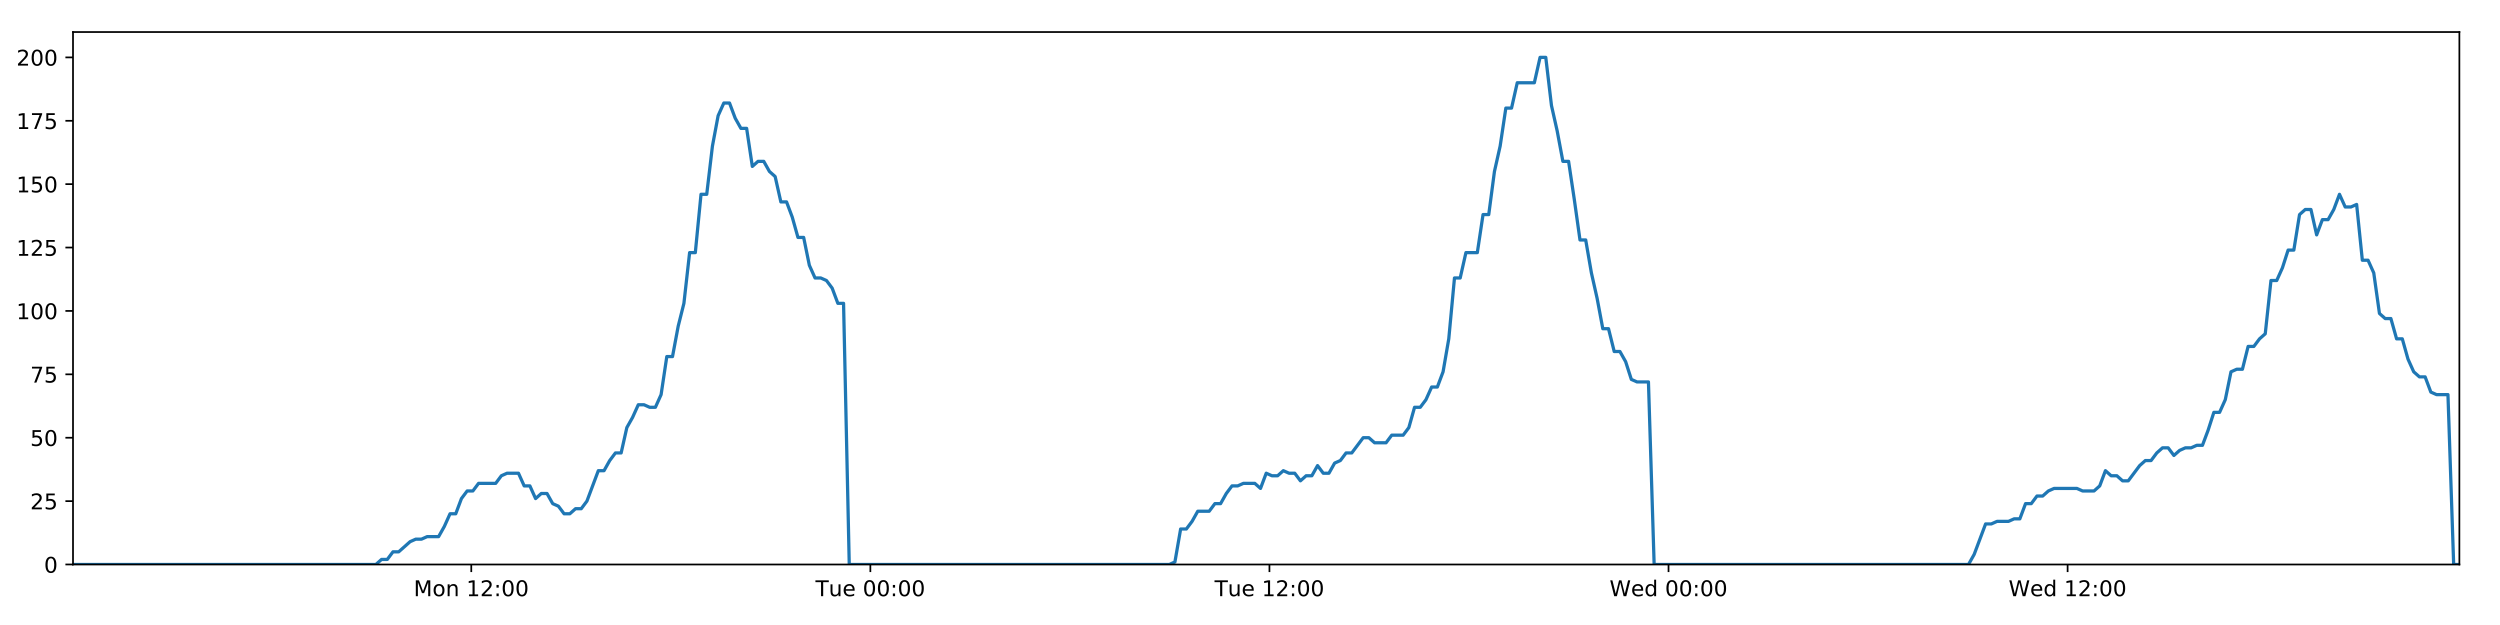
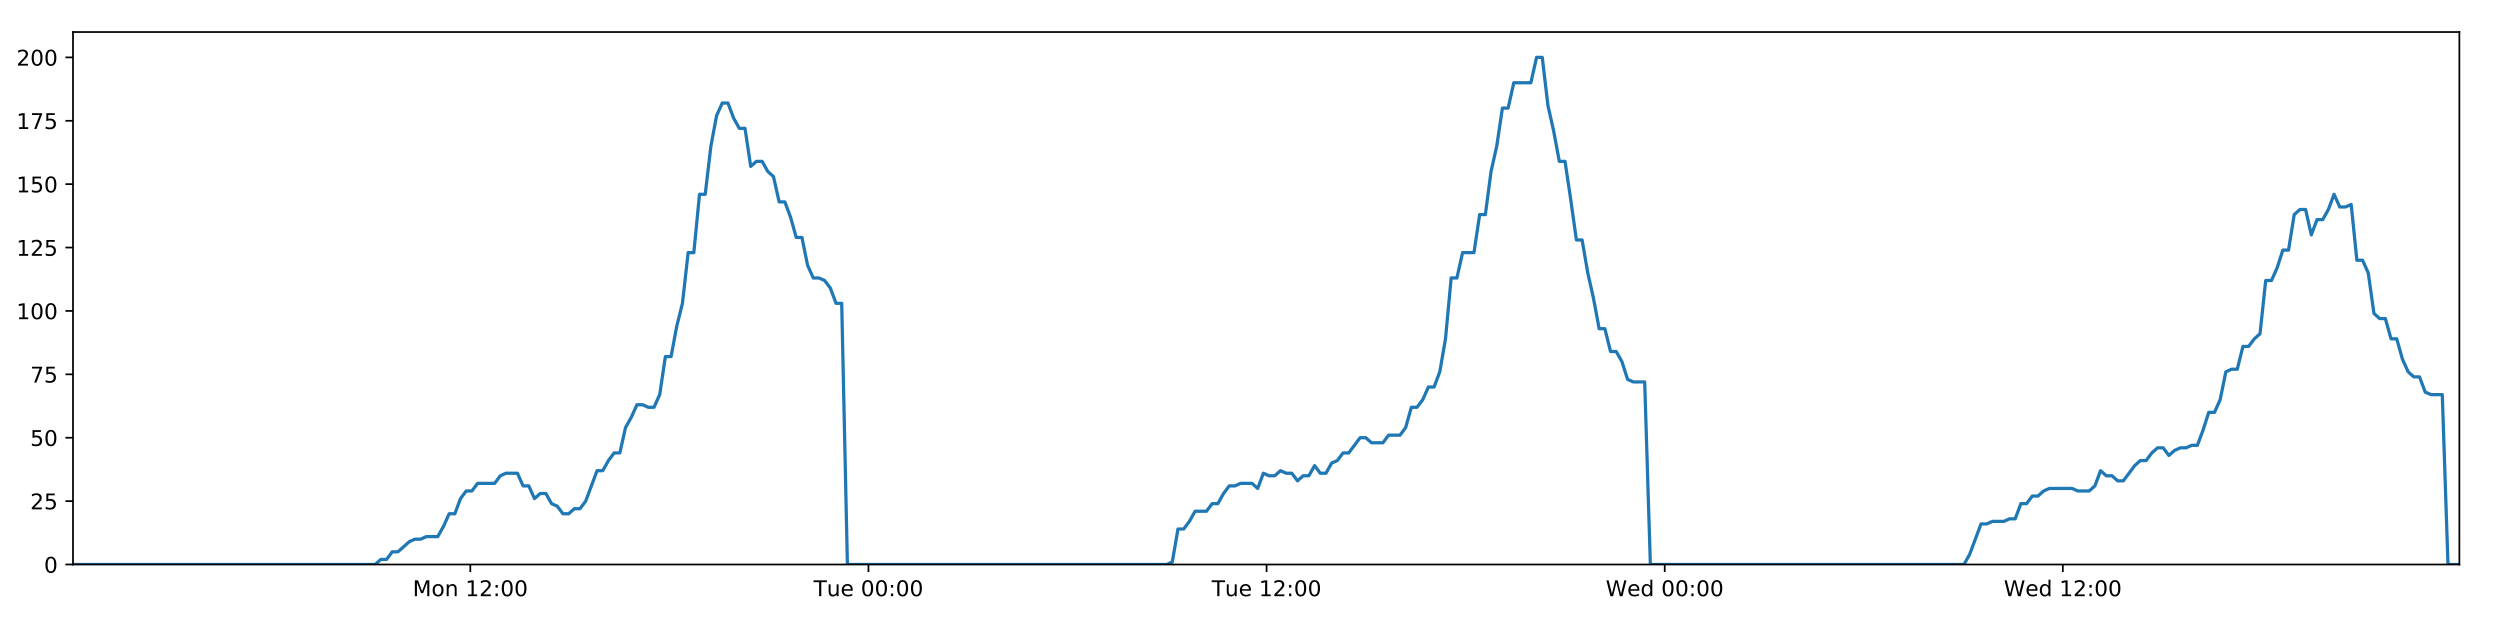
<svg xmlns="http://www.w3.org/2000/svg" xmlns:xlink="http://www.w3.org/1999/xlink" height="288pt" version="1.1" viewBox="0 0 1152 288" width="1152pt">
  <defs>
    <style type="text/css">
*{stroke-linecap:butt;stroke-linejoin:round;}
  </style>
  </defs>
  <g id="figure_1">
    <g id="patch_1">
      <path d="M 0 288  L 1152 288  L 1152 0  L 0 0  z " style="fill:#ffffff;" />
    </g>
    <g id="axes_1">
      <g id="patch_2">
        <path d="M 33.64 260.12  L 1133.28 260.12  L 1133.28 14.76  L 33.64 14.76  z " style="fill:#ffffff;" />
      </g>
      <g id="matplotlib.axis_1">
        <g id="xtick_1">
          <g id="line2d_1">
            <defs>
-               <path d="M 0 0  L 0 3.5  " id="mb908df0179" style="stroke:#000000;stroke-width:0.8;" />
-             </defs>
-             <g>
-               <use style="stroke:#000000;stroke-width:0.8;" x="217.164" xlink:href="#mb908df0179" y="260.12" />
+               <path d="M 0 0  L 0 3.5  " id="m6b7e319cae" style="stroke:#000000;stroke-width:0.8;" />
+             </defs>
+             <g>
+               <use style="stroke:#000000;stroke-width:0.8;" x="216.726" xlink:href="#m6b7e319cae" y="260.12" />
            </g>
          </g>
          <g id="text_1">
            <defs>
              <path d="M 9.812 72.906  L 24.516 72.906  L 43.109 23.297  L 61.812 72.906  L 76.516 72.906  L 76.516 0  L 66.891 0  L 66.891 64.016  L 48.094 14.016  L 38.188 14.016  L 19.391 64.016  L 19.391 0  L 9.812 0  z " id="DejaVuSans-77" />
              <path d="M 30.609 48.391  Q 23.391 48.391 19.188 42.75  Q 14.984 37.109 14.984 27.297  Q 14.984 17.484 19.156 11.844  Q 23.344 6.203 30.609 6.203  Q 37.797 6.203 41.984 11.859  Q 46.188 17.531 46.188 27.297  Q 46.188 37.016 41.984 42.703  Q 37.797 48.391 30.609 48.391  z M 30.609 56  Q 42.328 56 49.016 48.375  Q 55.719 40.766 55.719 27.297  Q 55.719 13.875 49.016 6.219  Q 42.328 -1.422 30.609 -1.422  Q 18.844 -1.422 12.172 6.219  Q 5.516 13.875 5.516 27.297  Q 5.516 40.766 12.172 48.375  Q 18.844 56 30.609 56  z " id="DejaVuSans-111" />
              <path d="M 54.891 33.016  L 54.891 0  L 45.906 0  L 45.906 32.719  Q 45.906 40.484 42.875 44.328  Q 39.844 48.188 33.797 48.188  Q 26.516 48.188 22.312 43.547  Q 18.109 38.922 18.109 30.906  L 18.109 0  L 9.078 0  L 9.078 54.688  L 18.109 54.688  L 18.109 46.188  Q 21.344 51.125 25.703 53.562  Q 30.078 56 35.797 56  Q 45.219 56 50.047 50.172  Q 54.891 44.344 54.891 33.016  z " id="DejaVuSans-110" />
              <path id="DejaVuSans-32" />
              <path d="M 12.406 8.297  L 28.516 8.297  L 28.516 63.922  L 10.984 60.406  L 10.984 69.391  L 28.422 72.906  L 38.281 72.906  L 38.281 8.297  L 54.391 8.297  L 54.391 0  L 12.406 0  z " id="DejaVuSans-49" />
              <path d="M 19.188 8.297  L 53.609 8.297  L 53.609 0  L 7.328 0  L 7.328 8.297  Q 12.938 14.109 22.625 23.891  Q 32.328 33.688 34.812 36.531  Q 39.547 41.844 41.422 45.531  Q 43.312 49.219 43.312 52.781  Q 43.312 58.594 39.234 62.25  Q 35.156 65.922 28.609 65.922  Q 23.969 65.922 18.812 64.312  Q 13.672 62.703 7.812 59.422  L 7.812 69.391  Q 13.766 71.781 18.938 73  Q 24.125 74.219 28.422 74.219  Q 39.75 74.219 46.484 68.547  Q 53.219 62.891 53.219 53.422  Q 53.219 48.922 51.531 44.891  Q 49.859 40.875 45.406 35.406  Q 44.188 33.984 37.641 27.219  Q 31.109 20.453 19.188 8.297  z " id="DejaVuSans-50" />
              <path d="M 11.719 12.406  L 22.016 12.406  L 22.016 0  L 11.719 0  z M 11.719 51.703  L 22.016 51.703  L 22.016 39.312  L 11.719 39.312  z " id="DejaVuSans-58" />
              <path d="M 31.781 66.406  Q 24.172 66.406 20.328 58.906  Q 16.5 51.422 16.5 36.375  Q 16.5 21.391 20.328 13.891  Q 24.172 6.391 31.781 6.391  Q 39.453 6.391 43.281 13.891  Q 47.125 21.391 47.125 36.375  Q 47.125 51.422 43.281 58.906  Q 39.453 66.406 31.781 66.406  z M 31.781 74.219  Q 44.047 74.219 50.516 64.516  Q 56.984 54.828 56.984 36.375  Q 56.984 17.969 50.516 8.266  Q 44.047 -1.422 31.781 -1.422  Q 19.531 -1.422 13.062 8.266  Q 6.594 17.969 6.594 36.375  Q 6.594 54.828 13.062 64.516  Q 19.531 74.219 31.781 74.219  z " id="DejaVuSans-48" />
            </defs>
-             <g transform="translate(190.6239 274.7184)scale(0.1 -0.1)">
+             <g transform="translate(190.1856 274.7184)scale(0.1 -0.1)">
              <use xlink:href="#DejaVuSans-77" />
              <use x="86.279" xlink:href="#DejaVuSans-111" />
              <use x="147.461" xlink:href="#DejaVuSans-110" />
              <use x="210.84" xlink:href="#DejaVuSans-32" />
              <use x="242.627" xlink:href="#DejaVuSans-49" />
              <use x="306.25" xlink:href="#DejaVuSans-50" />
              <use x="369.873" xlink:href="#DejaVuSans-58" />
              <use x="403.564" xlink:href="#DejaVuSans-48" />
              <use x="467.188" xlink:href="#DejaVuSans-48" />
            </g>
          </g>
        </g>
        <g id="xtick_2">
          <g id="line2d_2">
            <g>
-               <use style="stroke:#000000;stroke-width:0.8;" x="401.062" xlink:href="#mb908df0179" y="260.12" />
+               <use style="stroke:#000000;stroke-width:0.8;" x="400.184" xlink:href="#m6b7e319cae" y="260.12" />
            </g>
          </g>
          <g id="text_2">
            <defs>
              <path d="M -0.297 72.906  L 61.375 72.906  L 61.375 64.594  L 35.5 64.594  L 35.5 0  L 25.594 0  L 25.594 64.594  L -0.297 64.594  z " id="DejaVuSans-84" />
              <path d="M 8.5 21.578  L 8.5 54.688  L 17.484 54.688  L 17.484 21.922  Q 17.484 14.156 20.5 10.266  Q 23.531 6.391 29.594 6.391  Q 36.859 6.391 41.078 11.031  Q 45.312 15.672 45.312 23.688  L 45.312 54.688  L 54.297 54.688  L 54.297 0  L 45.312 0  L 45.312 8.406  Q 42.047 3.422 37.719 1  Q 33.406 -1.422 27.688 -1.422  Q 18.266 -1.422 13.375 4.438  Q 8.5 10.297 8.5 21.578  z M 31.109 56  z " id="DejaVuSans-117" />
              <path d="M 56.203 29.594  L 56.203 25.203  L 14.891 25.203  Q 15.484 15.922 20.484 11.062  Q 25.484 6.203 34.422 6.203  Q 39.594 6.203 44.453 7.469  Q 49.312 8.734 54.109 11.281  L 54.109 2.781  Q 49.266 0.734 44.188 -0.344  Q 39.109 -1.422 33.891 -1.422  Q 20.797 -1.422 13.156 6.188  Q 5.516 13.812 5.516 26.812  Q 5.516 40.234 12.766 48.109  Q 20.016 56 32.328 56  Q 43.359 56 49.781 48.891  Q 56.203 41.797 56.203 29.594  z M 47.219 32.234  Q 47.125 39.594 43.094 43.984  Q 39.062 48.391 32.422 48.391  Q 24.906 48.391 20.391 44.141  Q 15.875 39.891 15.188 32.172  z " id="DejaVuSans-101" />
            </defs>
-             <g transform="translate(375.7758 274.7184)scale(0.1 -0.1)">
+             <g transform="translate(374.8985 274.7184)scale(0.1 -0.1)">
              <use xlink:href="#DejaVuSans-84" />
              <use x="60.85" xlink:href="#DejaVuSans-117" />
              <use x="124.229" xlink:href="#DejaVuSans-101" />
              <use x="185.752" xlink:href="#DejaVuSans-32" />
              <use x="217.539" xlink:href="#DejaVuSans-48" />
              <use x="281.162" xlink:href="#DejaVuSans-48" />
              <use x="344.785" xlink:href="#DejaVuSans-58" />
              <use x="378.477" xlink:href="#DejaVuSans-48" />
              <use x="442.1" xlink:href="#DejaVuSans-48" />
            </g>
          </g>
        </g>
        <g id="xtick_3">
          <g id="line2d_3">
            <g>
-               <use style="stroke:#000000;stroke-width:0.8;" x="584.959" xlink:href="#mb908df0179" y="260.12" />
+               <use style="stroke:#000000;stroke-width:0.8;" x="583.643" xlink:href="#m6b7e319cae" y="260.12" />
            </g>
          </g>
          <g id="text_3">
-             <g transform="translate(559.6731 274.7184)scale(0.1 -0.1)">
+             <g transform="translate(558.3567 274.7184)scale(0.1 -0.1)">
              <use xlink:href="#DejaVuSans-84" />
              <use x="60.85" xlink:href="#DejaVuSans-117" />
              <use x="124.229" xlink:href="#DejaVuSans-101" />
              <use x="185.752" xlink:href="#DejaVuSans-32" />
              <use x="217.539" xlink:href="#DejaVuSans-49" />
              <use x="281.162" xlink:href="#DejaVuSans-50" />
              <use x="344.785" xlink:href="#DejaVuSans-58" />
              <use x="378.477" xlink:href="#DejaVuSans-48" />
              <use x="442.1" xlink:href="#DejaVuSans-48" />
            </g>
          </g>
        </g>
        <g id="xtick_4">
          <g id="line2d_4">
            <g>
-               <use style="stroke:#000000;stroke-width:0.8;" x="768.856" xlink:href="#mb908df0179" y="260.12" />
+               <use style="stroke:#000000;stroke-width:0.8;" x="767.101" xlink:href="#m6b7e319cae" y="260.12" />
            </g>
          </g>
          <g id="text_4">
            <defs>
              <path d="M 3.328 72.906  L 13.281 72.906  L 28.609 11.281  L 43.891 72.906  L 54.984 72.906  L 70.312 11.281  L 85.594 72.906  L 95.609 72.906  L 77.297 0  L 64.891 0  L 49.516 63.281  L 33.984 0  L 21.578 0  z " id="DejaVuSans-87" />
              <path d="M 45.406 46.391  L 45.406 75.984  L 54.391 75.984  L 54.391 0  L 45.406 0  L 45.406 8.203  Q 42.578 3.328 38.25 0.953  Q 33.938 -1.422 27.875 -1.422  Q 17.969 -1.422 11.734 6.484  Q 5.516 14.406 5.516 27.297  Q 5.516 40.188 11.734 48.094  Q 17.969 56 27.875 56  Q 33.938 56 38.25 53.625  Q 42.578 51.266 45.406 46.391  z M 14.797 27.297  Q 14.797 17.391 18.875 11.75  Q 22.953 6.109 30.078 6.109  Q 37.203 6.109 41.297 11.75  Q 45.406 17.391 45.406 27.297  Q 45.406 37.203 41.297 42.844  Q 37.203 48.484 30.078 48.484  Q 22.953 48.484 18.875 42.844  Q 14.797 37.203 14.797 27.297  z " id="DejaVuSans-100" />
            </defs>
-             <g transform="translate(741.6673 274.7184)scale(0.1 -0.1)">
+             <g transform="translate(739.9117 274.7184)scale(0.1 -0.1)">
              <use xlink:href="#DejaVuSans-87" />
              <use x="98.799" xlink:href="#DejaVuSans-101" />
              <use x="160.322" xlink:href="#DejaVuSans-100" />
              <use x="223.799" xlink:href="#DejaVuSans-32" />
              <use x="255.586" xlink:href="#DejaVuSans-48" />
              <use x="319.209" xlink:href="#DejaVuSans-48" />
              <use x="382.832" xlink:href="#DejaVuSans-58" />
              <use x="416.523" xlink:href="#DejaVuSans-48" />
              <use x="480.146" xlink:href="#DejaVuSans-48" />
            </g>
          </g>
        </g>
        <g id="xtick_5">
          <g id="line2d_5">
            <g>
-               <use style="stroke:#000000;stroke-width:0.8;" x="952.754" xlink:href="#mb908df0179" y="260.12" />
+               <use style="stroke:#000000;stroke-width:0.8;" x="950.559" xlink:href="#m6b7e319cae" y="260.12" />
            </g>
          </g>
          <g id="text_5">
-             <g transform="translate(925.5646 274.7184)scale(0.1 -0.1)">
+             <g transform="translate(923.3699 274.7184)scale(0.1 -0.1)">
              <use xlink:href="#DejaVuSans-87" />
              <use x="98.799" xlink:href="#DejaVuSans-101" />
              <use x="160.322" xlink:href="#DejaVuSans-100" />
              <use x="223.799" xlink:href="#DejaVuSans-32" />
              <use x="255.586" xlink:href="#DejaVuSans-49" />
              <use x="319.209" xlink:href="#DejaVuSans-50" />
              <use x="382.832" xlink:href="#DejaVuSans-58" />
              <use x="416.523" xlink:href="#DejaVuSans-48" />
              <use x="480.146" xlink:href="#DejaVuSans-48" />
            </g>
          </g>
        </g>
      </g>
      <g id="matplotlib.axis_2">
        <g id="ytick_1">
          <g id="line2d_6">
            <defs>
-               <path d="M 0 0  L -3.5 0  " id="mdd19ba9fa7" style="stroke:#000000;stroke-width:0.8;" />
-             </defs>
-             <g>
-               <use style="stroke:#000000;stroke-width:0.8;" x="33.64" xlink:href="#mdd19ba9fa7" y="260.12" />
+               <path d="M 0 0  L -3.5 0  " id="m64b9442aec" style="stroke:#000000;stroke-width:0.8;" />
+             </defs>
+             <g>
+               <use style="stroke:#000000;stroke-width:0.8;" x="33.64" xlink:href="#m64b9442aec" y="260.12" />
            </g>
          </g>
          <g id="text_6">
            <g transform="translate(20.2775 263.9192)scale(0.1 -0.1)">
              <use xlink:href="#DejaVuSans-48" />
            </g>
          </g>
        </g>
        <g id="ytick_2">
          <g id="line2d_7">
            <g>
-               <use style="stroke:#000000;stroke-width:0.8;" x="33.64" xlink:href="#mdd19ba9fa7" y="230.91" />
+               <use style="stroke:#000000;stroke-width:0.8;" x="33.64" xlink:href="#m64b9442aec" y="230.91" />
            </g>
          </g>
          <g id="text_7">
            <defs>
              <path d="M 10.797 72.906  L 49.516 72.906  L 49.516 64.594  L 19.828 64.594  L 19.828 46.734  Q 21.969 47.469 24.109 47.828  Q 26.266 48.188 28.422 48.188  Q 40.625 48.188 47.75 41.5  Q 54.891 34.812 54.891 23.391  Q 54.891 11.625 47.562 5.094  Q 40.234 -1.422 26.906 -1.422  Q 22.312 -1.422 17.547 -0.641  Q 12.797 0.141 7.719 1.703  L 7.719 11.625  Q 12.109 9.234 16.797 8.062  Q 21.484 6.891 26.703 6.891  Q 35.156 6.891 40.078 11.328  Q 45.016 15.766 45.016 23.391  Q 45.016 31 40.078 35.438  Q 35.156 39.891 26.703 39.891  Q 22.75 39.891 18.812 39.016  Q 14.891 38.141 10.797 36.281  z " id="DejaVuSans-53" />
            </defs>
            <g transform="translate(13.915 234.7097)scale(0.1 -0.1)">
              <use xlink:href="#DejaVuSans-50" />
              <use x="63.623" xlink:href="#DejaVuSans-53" />
            </g>
          </g>
        </g>
        <g id="ytick_3">
          <g id="line2d_8">
            <g>
-               <use style="stroke:#000000;stroke-width:0.8;" x="33.64" xlink:href="#mdd19ba9fa7" y="201.701" />
+               <use style="stroke:#000000;stroke-width:0.8;" x="33.64" xlink:href="#m64b9442aec" y="201.701" />
            </g>
          </g>
          <g id="text_8">
            <g transform="translate(13.915 205.5002)scale(0.1 -0.1)">
              <use xlink:href="#DejaVuSans-53" />
              <use x="63.623" xlink:href="#DejaVuSans-48" />
            </g>
          </g>
        </g>
        <g id="ytick_4">
          <g id="line2d_9">
            <g>
-               <use style="stroke:#000000;stroke-width:0.8;" x="33.64" xlink:href="#mdd19ba9fa7" y="172.491" />
+               <use style="stroke:#000000;stroke-width:0.8;" x="33.64" xlink:href="#m64b9442aec" y="172.491" />
            </g>
          </g>
          <g id="text_9">
            <defs>
              <path d="M 8.203 72.906  L 55.078 72.906  L 55.078 68.703  L 28.609 0  L 18.312 0  L 43.219 64.594  L 8.203 64.594  z " id="DejaVuSans-55" />
            </defs>
            <g transform="translate(13.915 176.2906)scale(0.1 -0.1)">
              <use xlink:href="#DejaVuSans-55" />
              <use x="63.623" xlink:href="#DejaVuSans-53" />
            </g>
          </g>
        </g>
        <g id="ytick_5">
          <g id="line2d_10">
            <g>
-               <use style="stroke:#000000;stroke-width:0.8;" x="33.64" xlink:href="#mdd19ba9fa7" y="143.282" />
+               <use style="stroke:#000000;stroke-width:0.8;" x="33.64" xlink:href="#m64b9442aec" y="143.282" />
            </g>
          </g>
          <g id="text_10">
            <g transform="translate(7.5525 147.0811)scale(0.1 -0.1)">
              <use xlink:href="#DejaVuSans-49" />
              <use x="63.623" xlink:href="#DejaVuSans-48" />
              <use x="127.246" xlink:href="#DejaVuSans-48" />
            </g>
          </g>
        </g>
        <g id="ytick_6">
          <g id="line2d_11">
            <g>
-               <use style="stroke:#000000;stroke-width:0.8;" x="33.64" xlink:href="#mdd19ba9fa7" y="114.072" />
+               <use style="stroke:#000000;stroke-width:0.8;" x="33.64" xlink:href="#m64b9442aec" y="114.072" />
            </g>
          </g>
          <g id="text_11">
            <g transform="translate(7.5525 117.8716)scale(0.1 -0.1)">
              <use xlink:href="#DejaVuSans-49" />
              <use x="63.623" xlink:href="#DejaVuSans-50" />
              <use x="127.246" xlink:href="#DejaVuSans-53" />
            </g>
          </g>
        </g>
        <g id="ytick_7">
          <g id="line2d_12">
            <g>
-               <use style="stroke:#000000;stroke-width:0.8;" x="33.64" xlink:href="#mdd19ba9fa7" y="84.863" />
+               <use style="stroke:#000000;stroke-width:0.8;" x="33.64" xlink:href="#m64b9442aec" y="84.863" />
            </g>
          </g>
          <g id="text_12">
            <g transform="translate(7.5525 88.66208)scale(0.1 -0.1)">
              <use xlink:href="#DejaVuSans-49" />
              <use x="63.623" xlink:href="#DejaVuSans-53" />
              <use x="127.246" xlink:href="#DejaVuSans-48" />
            </g>
          </g>
        </g>
        <g id="ytick_8">
          <g id="line2d_13">
            <g>
-               <use style="stroke:#000000;stroke-width:0.8;" x="33.64" xlink:href="#mdd19ba9fa7" y="55.653" />
+               <use style="stroke:#000000;stroke-width:0.8;" x="33.64" xlink:href="#m64b9442aec" y="55.653" />
            </g>
          </g>
          <g id="text_13">
            <g transform="translate(7.5525 59.45255)scale(0.1 -0.1)">
              <use xlink:href="#DejaVuSans-49" />
              <use x="63.623" xlink:href="#DejaVuSans-55" />
              <use x="127.246" xlink:href="#DejaVuSans-53" />
            </g>
          </g>
        </g>
        <g id="ytick_9">
          <g id="line2d_14">
            <g>
-               <use style="stroke:#000000;stroke-width:0.8;" x="33.64" xlink:href="#mdd19ba9fa7" y="26.444" />
+               <use style="stroke:#000000;stroke-width:0.8;" x="33.64" xlink:href="#m64b9442aec" y="26.444" />
            </g>
          </g>
          <g id="text_14">
            <g transform="translate(7.5525 30.24303)scale(0.1 -0.1)">
              <use xlink:href="#DejaVuSans-50" />
              <use x="63.623" xlink:href="#DejaVuSans-48" />
              <use x="127.246" xlink:href="#DejaVuSans-48" />
            </g>
          </g>
        </g>
      </g>
      <g id="line2d_15">
-         <path clip-path="url(#p062f717770)" d="M 33.64 260.12  L 173.197 260.12  L 175.826 257.783  L 178.457 257.783  L 181.088 254.278  L 183.719 254.278  L 188.975 249.605  L 191.605 248.436  L 194.232 248.436  L 196.86 247.268  L 202.117 247.268  L 204.747 242.594  L 207.375 236.752  L 210.002 236.752  L 212.631 229.742  L 215.263 226.237  L 217.892 226.237  L 220.52 222.732  L 228.403 222.732  L 231.03 219.227  L 233.656 218.058  L 238.914 218.058  L 241.542 223.9  L 244.17 223.9  L 246.801 229.742  L 249.428 227.405  L 252.057 227.405  L 254.685 232.079  L 257.312 233.247  L 259.941 236.752  L 262.57 236.752  L 265.201 234.416  L 267.827 234.416  L 270.454 230.91  L 275.708 216.89  L 278.334 216.89  L 280.961 212.216  L 283.59 208.711  L 286.221 208.711  L 288.848 197.027  L 291.486 192.354  L 294.123 186.512  L 296.75 186.512  L 299.378 187.68  L 302.005 187.68  L 304.634 181.838  L 307.262 164.313  L 309.888 164.313  L 312.516 150.292  L 315.145 139.777  L 317.774 116.409  L 320.401 116.409  L 323.028 89.536  L 325.659 89.536  L 328.286 67.337  L 330.912 53.317  L 333.538 47.475  L 336.164 47.475  L 338.792 54.485  L 341.418 59.158  L 344.046 59.158  L 346.675 76.684  L 349.301 74.347  L 351.932 74.347  L 354.562 79.021  L 357.188 81.358  L 359.818 93.042  L 362.444 93.042  L 365.071 100.052  L 367.697 109.399  L 370.322 109.399  L 372.949 122.251  L 375.576 128.093  L 378.207 128.093  L 380.832 129.261  L 383.458 132.766  L 386.085 139.777  L 388.71 139.777  L 391.334 260.12  L 538.816 260.12  L 541.401 258.952  L 544.035 243.763  L 546.668 243.763  L 549.301 240.258  L 551.928 235.584  L 557.193 235.584  L 559.82 232.079  L 562.447 232.079  L 565.076 227.405  L 567.704 223.9  L 570.33 223.9  L 572.961 222.732  L 578.214 222.732  L 580.841 225.069  L 583.474 218.058  L 586.106 219.227  L 588.732 219.227  L 591.36 216.89  L 593.989 218.058  L 596.618 218.058  L 599.244 221.563  L 601.87 219.227  L 604.498 219.227  L 607.129 214.553  L 609.755 218.058  L 612.38 218.058  L 615.006 213.385  L 617.637 212.216  L 620.269 208.711  L 622.898 208.711  L 628.151 201.701  L 630.782 201.701  L 633.413 204.038  L 638.684 204.038  L 641.309 200.533  L 646.568 200.533  L 649.199 197.027  L 651.827 187.68  L 654.454 187.68  L 657.079 184.175  L 659.707 178.333  L 662.334 178.333  L 664.966 171.323  L 667.594 156.134  L 670.223 128.093  L 672.857 128.093  L 675.495 116.409  L 680.749 116.409  L 683.384 98.883  L 686.012 98.883  L 688.639 79.021  L 691.265 67.337  L 693.891 49.811  L 696.518 49.811  L 699.148 38.128  L 707.028 38.128  L 709.66 26.444  L 712.292 26.444  L 714.918 48.643  L 717.546 60.327  L 720.173 74.347  L 722.805 74.347  L 725.431 91.873  L 728.058 110.567  L 730.691 110.567  L 733.317 125.756  L 735.944 137.44  L 738.57 151.461  L 741.204 151.461  L 743.831 161.976  L 746.459 161.976  L 749.093 166.65  L 751.719 174.828  L 754.348 175.997  L 759.603 175.997  L 762.229 260.12  L 907.082 260.12  L 909.708 255.446  L 914.964 241.426  L 917.595 241.426  L 920.222 240.258  L 925.485 240.258  L 928.112 239.089  L 930.739 239.089  L 933.37 232.079  L 936.001 232.079  L 938.628 228.574  L 941.259 228.574  L 943.888 226.237  L 946.519 225.069  L 957.035 225.069  L 959.674 226.237  L 964.927 226.237  L 967.553 223.9  L 970.184 216.89  L 972.81 219.227  L 975.442 219.227  L 978.074 221.563  L 980.7 221.563  L 985.955 214.553  L 988.587 212.216  L 991.218 212.216  L 993.844 208.711  L 996.475 206.374  L 999.106 206.374  L 1001.734 209.88  L 1004.364 207.543  L 1006.994 206.374  L 1009.627 206.374  L 1012.26 205.206  L 1014.887 205.206  L 1017.515 198.196  L 1020.146 190.017  L 1022.78 190.017  L 1025.412 184.175  L 1028.042 171.323  L 1030.669 170.155  L 1033.304 170.155  L 1035.936 159.639  L 1038.568 159.639  L 1041.197 156.134  L 1043.828 153.797  L 1046.461 129.261  L 1049.111 129.261  L 1051.74 123.419  L 1054.367 115.241  L 1056.998 115.241  L 1059.626 98.883  L 1062.253 96.547  L 1064.882 96.547  L 1067.511 108.23  L 1070.148 101.22  L 1072.773 101.22  L 1075.399 96.547  L 1078.032 89.536  L 1080.67 95.378  L 1083.303 95.378  L 1085.934 94.21  L 1088.567 119.914  L 1091.198 119.914  L 1093.824 125.756  L 1096.455 144.45  L 1099.086 146.787  L 1101.717 146.787  L 1104.348 156.134  L 1106.973 156.134  L 1109.605 165.481  L 1112.238 171.323  L 1114.864 173.66  L 1117.497 173.66  L 1120.128 180.67  L 1122.753 181.838  L 1128.017 181.838  L 1130.649 260.12  L 1133.28 260.12  L 1133.28 260.12  " style="fill:none;stroke:#1f77b4;stroke-linecap:square;stroke-width:1.5;" />
+         <path clip-path="url(#pc3c560bd0f)" d="M 33.64 260.12  L 172.863 260.12  L 175.486 257.783  L 178.111 257.783  L 180.736 254.278  L 183.361 254.278  L 188.604 249.605  L 191.228 248.436  L 193.849 248.436  L 196.47 247.268  L 201.715 247.268  L 204.338 242.594  L 206.96 236.752  L 209.581 236.752  L 212.204 229.742  L 214.83 226.237  L 217.452 226.237  L 220.074 222.732  L 227.938 222.732  L 230.559 219.227  L 233.179 218.058  L 238.424 218.058  L 241.045 223.9  L 243.667 223.9  L 246.292 229.742  L 248.913 227.405  L 251.536 227.405  L 254.157 232.079  L 256.778 233.247  L 259.401 236.752  L 262.023 236.752  L 264.648 234.416  L 267.267 234.416  L 269.889 230.91  L 275.13 216.89  L 277.75 216.89  L 280.371 212.216  L 282.993 208.711  L 285.618 208.711  L 288.238 197.027  L 290.87 192.354  L 293.501 186.512  L 296.121 186.512  L 298.744 187.68  L 301.365 187.68  L 303.987 181.838  L 306.608 164.313  L 309.228 164.313  L 311.85 150.292  L 314.473 139.777  L 317.096 116.409  L 319.716 116.409  L 322.337 89.536  L 324.962 89.536  L 327.582 67.337  L 330.203 53.317  L 332.822 47.475  L 335.442 47.475  L 338.063 54.485  L 340.683 59.158  L 343.305 59.158  L 345.928 76.684  L 348.547 74.347  L 351.172 74.347  L 353.795 79.021  L 356.415 81.358  L 359.039 93.042  L 361.659 93.042  L 364.279 100.052  L 366.899 109.399  L 369.518 109.399  L 372.139 122.251  L 374.759 128.093  L 377.384 128.093  L 380.003 129.261  L 382.623 132.766  L 385.244 139.777  L 387.862 139.777  L 390.48 260.12  L 537.61 260.12  L 540.189 258.952  L 542.817 243.763  L 545.443 243.763  L 548.069 240.258  L 550.691 235.584  L 555.942 235.584  L 558.564 232.079  L 561.185 232.079  L 563.807 227.405  L 566.429 223.9  L 569.048 223.9  L 571.673 222.732  L 576.913 222.732  L 579.535 225.069  L 582.161 218.058  L 584.787 219.227  L 587.406 219.227  L 590.028 216.89  L 592.651 218.058  L 595.273 218.058  L 597.894 221.563  L 600.513 219.227  L 603.135 219.227  L 605.759 214.553  L 608.379 218.058  L 610.998 218.058  L 613.618 213.385  L 616.243 212.216  L 618.868 208.711  L 621.491 208.711  L 626.731 201.701  L 629.356 201.701  L 631.981 204.038  L 637.239 204.038  L 639.858 200.533  L 645.104 200.533  L 647.729 197.027  L 650.351 187.68  L 652.971 187.68  L 655.591 184.175  L 658.212 178.333  L 660.833 178.333  L 663.459 171.323  L 666.08 156.134  L 668.703 128.093  L 671.331 128.093  L 673.963 116.409  L 679.204 116.409  L 681.833 98.883  L 684.454 98.883  L 687.075 79.021  L 689.695 67.337  L 692.315 49.811  L 694.935 49.811  L 697.559 38.128  L 705.42 38.128  L 708.046 26.444  L 710.672 26.444  L 713.291 48.643  L 715.913 60.327  L 718.533 74.347  L 721.16 74.347  L 723.78 91.873  L 726.4 110.567  L 729.027 110.567  L 731.647 125.756  L 734.267 137.44  L 736.887 151.461  L 739.514 151.461  L 742.135 161.976  L 744.757 161.976  L 747.385 166.65  L 750.005 174.828  L 752.627 175.997  L 757.87 175.997  L 760.489 260.12  L 904.996 260.12  L 907.616 255.446  L 912.859 241.426  L 915.484 241.426  L 918.105 240.258  L 923.356 240.258  L 925.976 239.089  L 928.597 239.089  L 931.222 232.079  L 933.846 232.079  L 936.467 228.574  L 939.092 228.574  L 941.715 226.237  L 944.339 225.069  L 954.83 225.069  L 957.463 226.237  L 962.703 226.237  L 965.323 223.9  L 967.947 216.89  L 970.568 219.227  L 973.193 219.227  L 975.819 221.563  L 978.439 221.563  L 983.681 214.553  L 986.306 212.216  L 988.931 212.216  L 991.551 208.711  L 994.176 206.374  L 996.801 206.374  L 999.422 209.88  L 1002.046 207.543  L 1004.67 206.374  L 1007.296 206.374  L 1009.923 205.206  L 1012.544 205.206  L 1015.166 198.196  L 1017.79 190.017  L 1020.418 190.017  L 1023.044 184.175  L 1025.668 171.323  L 1028.288 170.155  L 1030.917 170.155  L 1033.543 159.639  L 1036.169 159.639  L 1038.791 156.134  L 1041.416 153.797  L 1044.042 129.261  L 1046.687 129.261  L 1049.309 123.419  L 1051.93 115.241  L 1054.554 115.241  L 1057.176 98.883  L 1059.797 96.547  L 1062.42 96.547  L 1065.043 108.23  L 1067.673 101.22  L 1070.292 101.22  L 1072.911 96.547  L 1075.538 89.536  L 1078.17 95.378  L 1080.797 95.378  L 1083.421 94.21  L 1086.048 119.914  L 1088.673 119.914  L 1091.292 125.756  L 1093.917 144.45  L 1096.542 146.787  L 1099.167 146.787  L 1101.792 156.134  L 1104.411 156.134  L 1107.036 165.481  L 1109.662 171.323  L 1112.282 173.66  L 1114.909 173.66  L 1117.534 180.67  L 1120.153 181.838  L 1125.404 181.838  L 1128.029 260.12  L 1133.28 260.12  L 1133.28 260.12  " style="fill:none;stroke:#1f77b4;stroke-linecap:square;stroke-width:1.5;" />
      </g>
      <g id="patch_3">
        <path d="M 33.64 260.12  L 33.64 14.76  " style="fill:none;stroke:#000000;stroke-linecap:square;stroke-linejoin:miter;stroke-width:0.8;" />
      </g>
      <g id="patch_4">
        <path d="M 1133.28 260.12  L 1133.28 14.76  " style="fill:none;stroke:#000000;stroke-linecap:square;stroke-linejoin:miter;stroke-width:0.8;" />
      </g>
      <g id="patch_5">
        <path d="M 33.64 260.12  L 1133.28 260.12  " style="fill:none;stroke:#000000;stroke-linecap:square;stroke-linejoin:miter;stroke-width:0.8;" />
      </g>
      <g id="patch_6">
        <path d="M 33.64 14.76  L 1133.28 14.76  " style="fill:none;stroke:#000000;stroke-linecap:square;stroke-linejoin:miter;stroke-width:0.8;" />
      </g>
    </g>
  </g>
  <defs>
-     <clipPath id="p062f717770">
+     <clipPath id="pc3c560bd0f">
      <rect height="245.36" width="1099.64" x="33.64" y="14.76" />
    </clipPath>
  </defs>
</svg>
